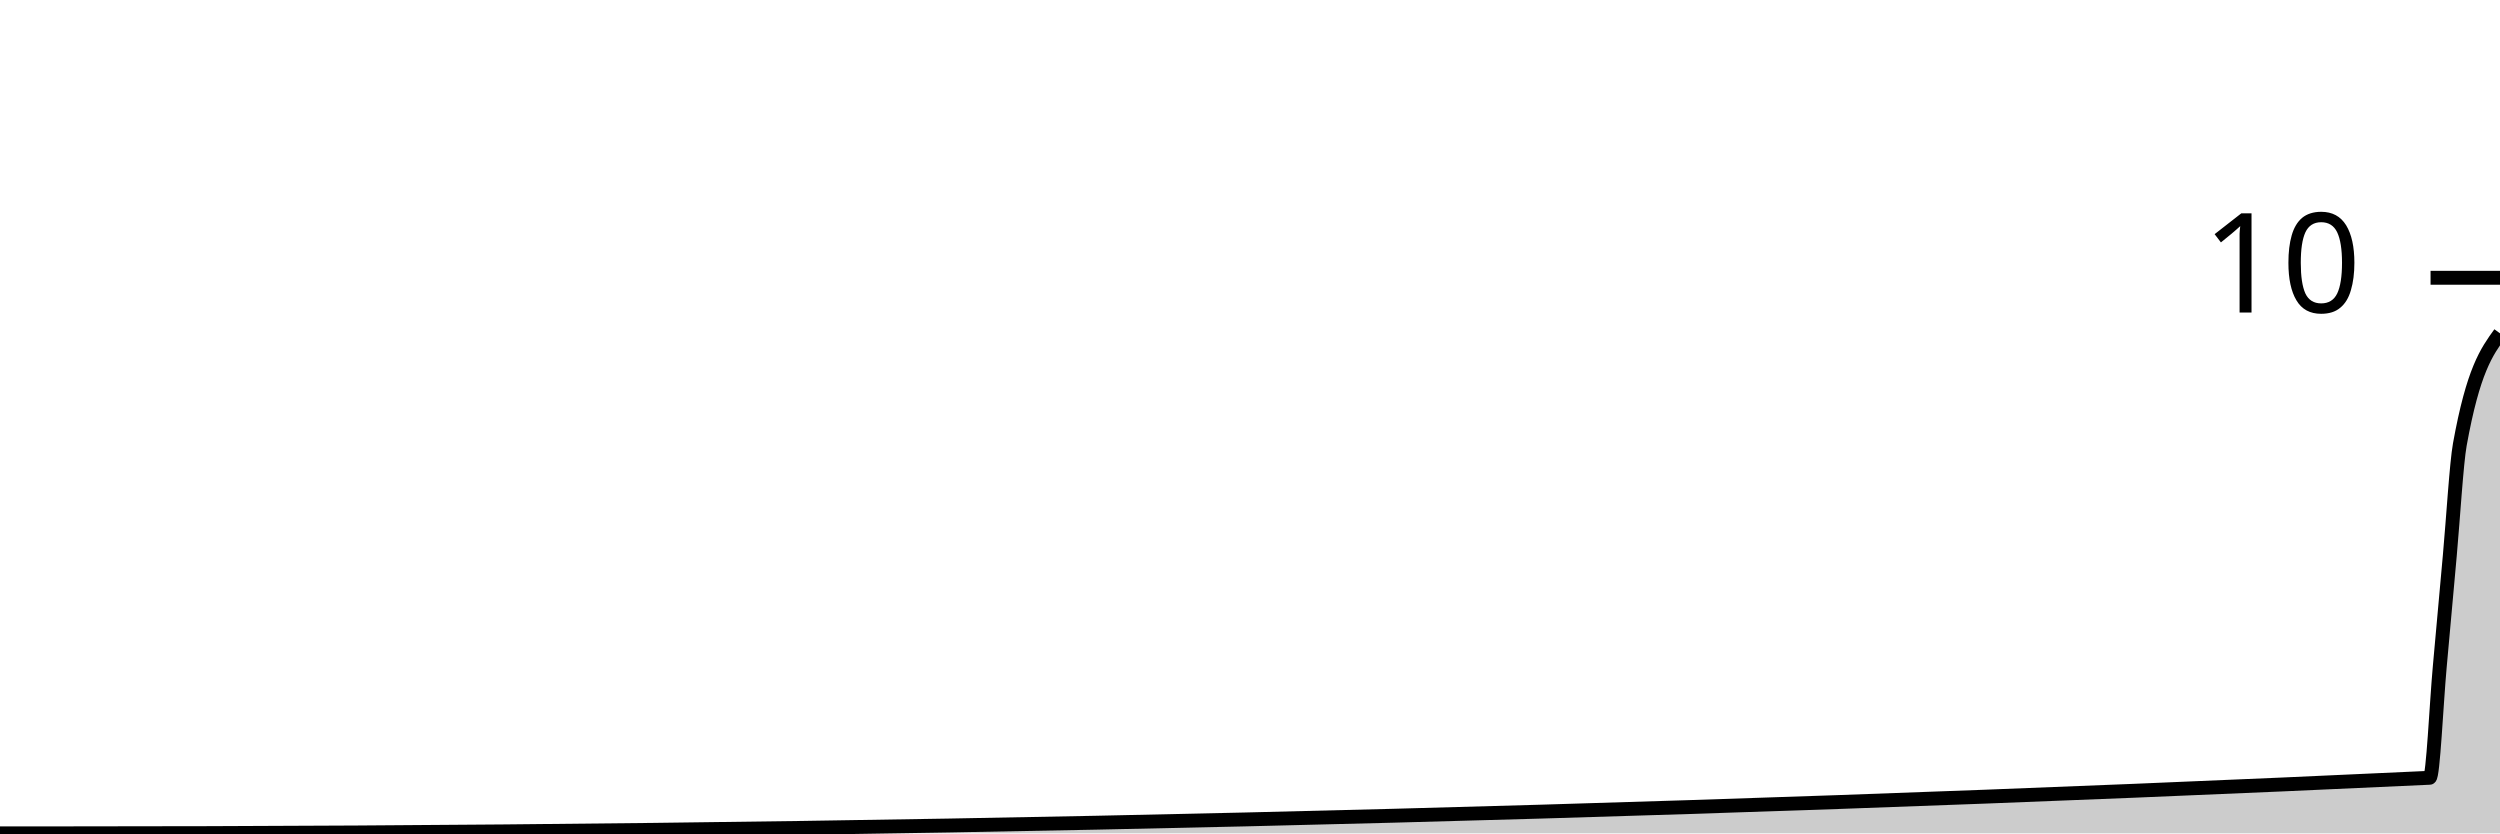
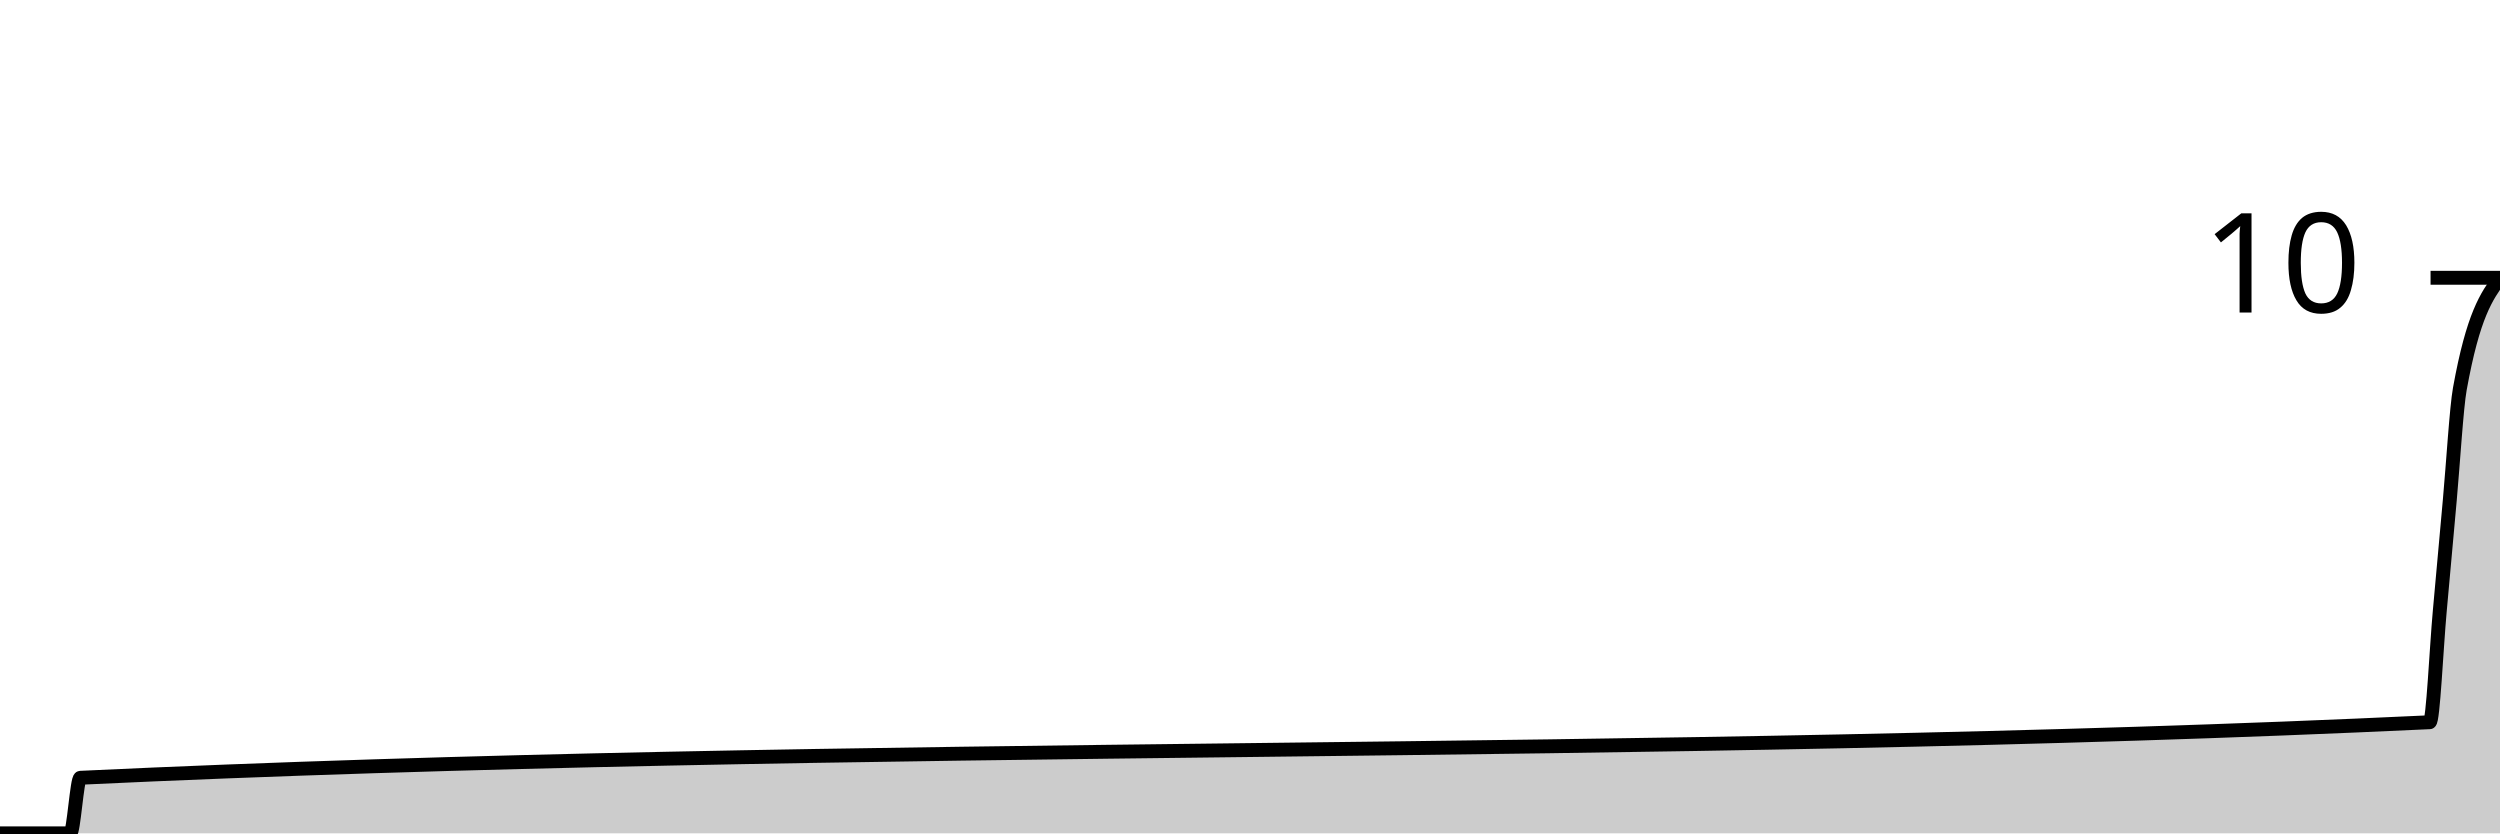
<svg xmlns="http://www.w3.org/2000/svg" viewBox="0 0 180 60">
  <g transform="translate(0,20)">
-     <path class="area" fill="rgba(0, 0, 0, 0.2)" d="M0,40C1.446,40,2.892,40,4.337,40C61.205,40,118.072,38.667,174.94,36C175.181,35.989,175.422,30.667,175.663,28C175.904,25.333,176.145,22.667,176.386,20C176.627,17.333,176.867,13.333,177.108,12C178.072,6.667,179.036,5.333,180,4L180,40C179.036,40,178.072,40,177.108,40C176.867,40,176.627,40,176.386,40C176.145,40,175.904,40,175.663,40C175.422,40,175.181,40,174.94,40C118.072,40,61.205,40,4.337,40C2.892,40,1.446,40,0,40Z" />
-     <path class="line" stroke="black" fill="none" d="M0,40C1.446,40,2.892,40,4.337,40C61.205,40,118.072,38.667,174.94,36C175.181,35.989,175.422,30.667,175.663,28C175.904,25.333,176.145,22.667,176.386,20C176.627,17.333,176.867,13.333,177.108,12C178.072,6.667,179.036,5.333,180,4" />
+     <path class="area" fill="rgba(0, 0, 0, 0.2)" d="M0,40C1.687,40,3.373,40,5.06,40C5.301,40,5.542,36.011,5.783,36C62.169,33.333,118.554,34.667,174.94,32C175.181,31.989,175.422,26.667,175.663,24C175.904,21.333,176.145,18.667,176.386,16C176.627,13.333,176.867,9.333,177.108,8C178.072,2.667,179.036,1.333,180,0L180,40C179.036,40,178.072,40,177.108,40C176.867,40,176.627,40,176.386,40C176.145,40,175.904,40,175.663,40C175.422,40,175.181,40,174.94,40C118.554,40,62.169,40,5.783,40C5.542,40,5.301,40,5.06,40C3.373,40,1.687,40,0,40Z" />
+     <path class="line" stroke="black" fill="none" d="M0,40C1.687,40,3.373,40,5.06,40C5.301,40,5.542,36.011,5.783,36C62.169,33.333,118.554,34.667,174.94,32C175.181,31.989,175.422,26.667,175.663,24C175.904,21.333,176.145,18.667,176.386,16C176.627,13.333,176.867,9.333,177.108,8C178.072,2.667,179.036,1.333,180,0" />
    <path class="axis-ceiling" stroke-width="1" stroke="black" fill="none" d="M175,0L180,0" />
    <text class="axis-ceiling-label" font-family="sans-serif" text-anchor="end" font-size="10px" x="170" y="2.5">10</text>
  </g>
</svg>
